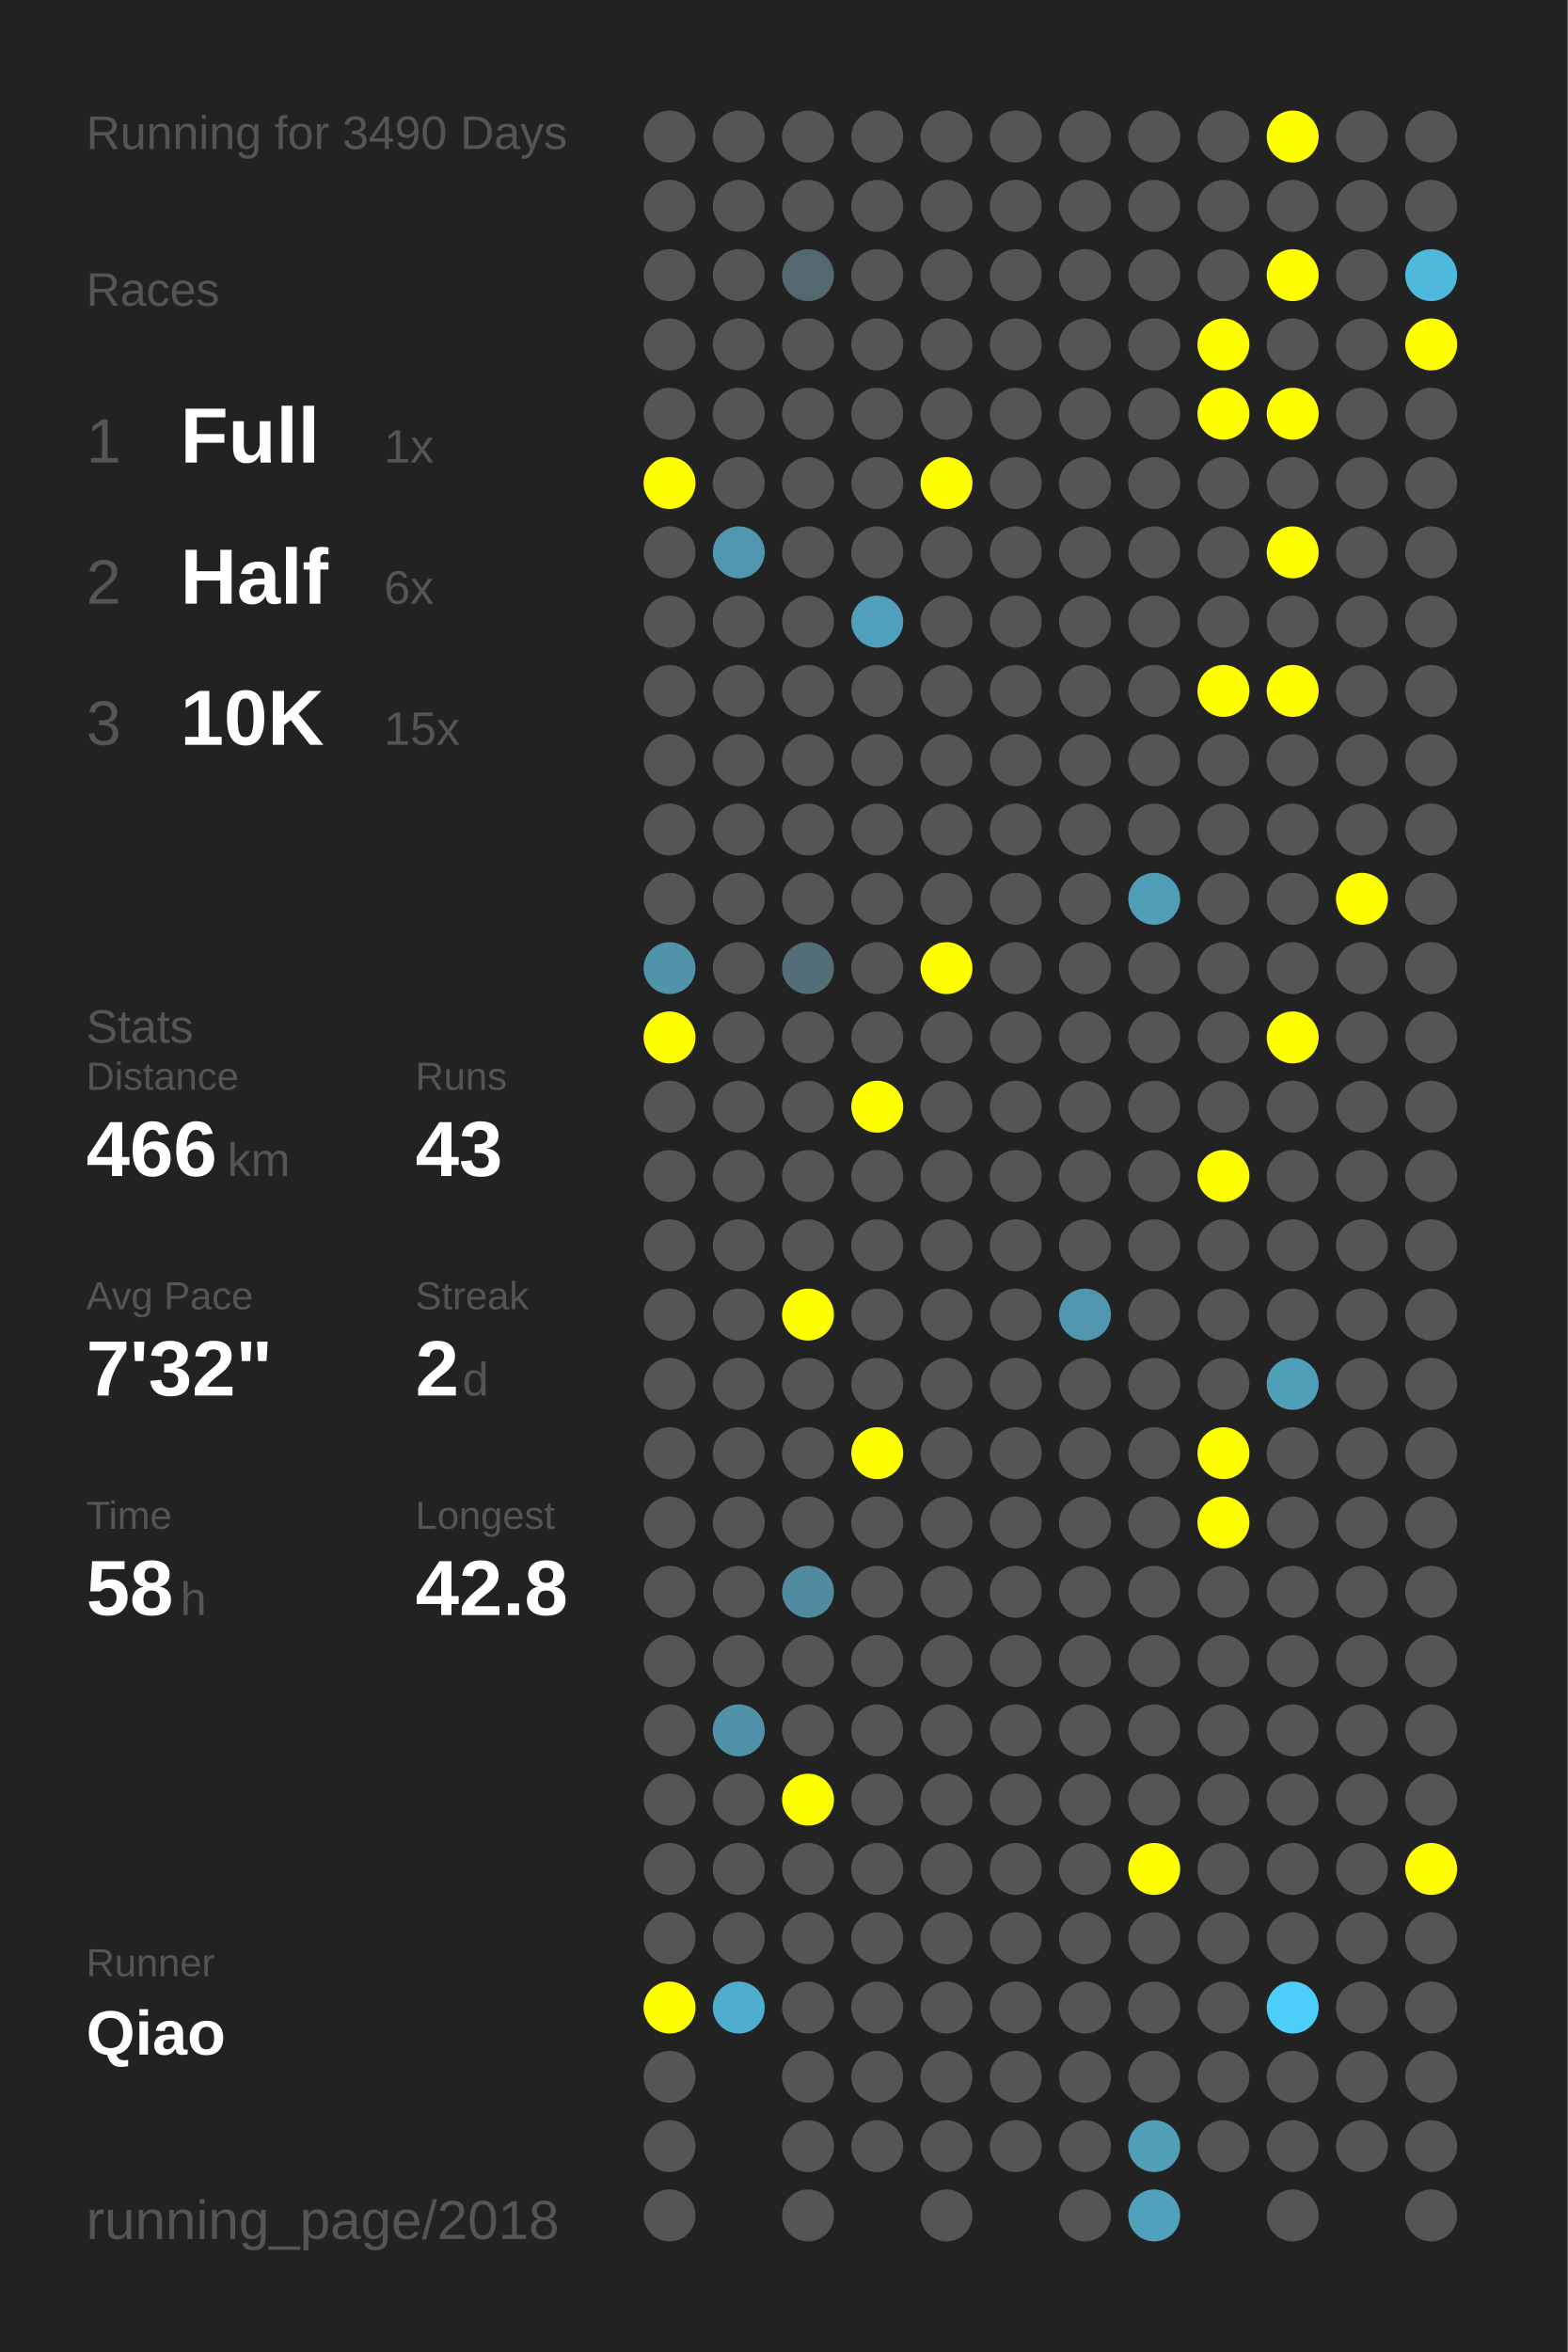
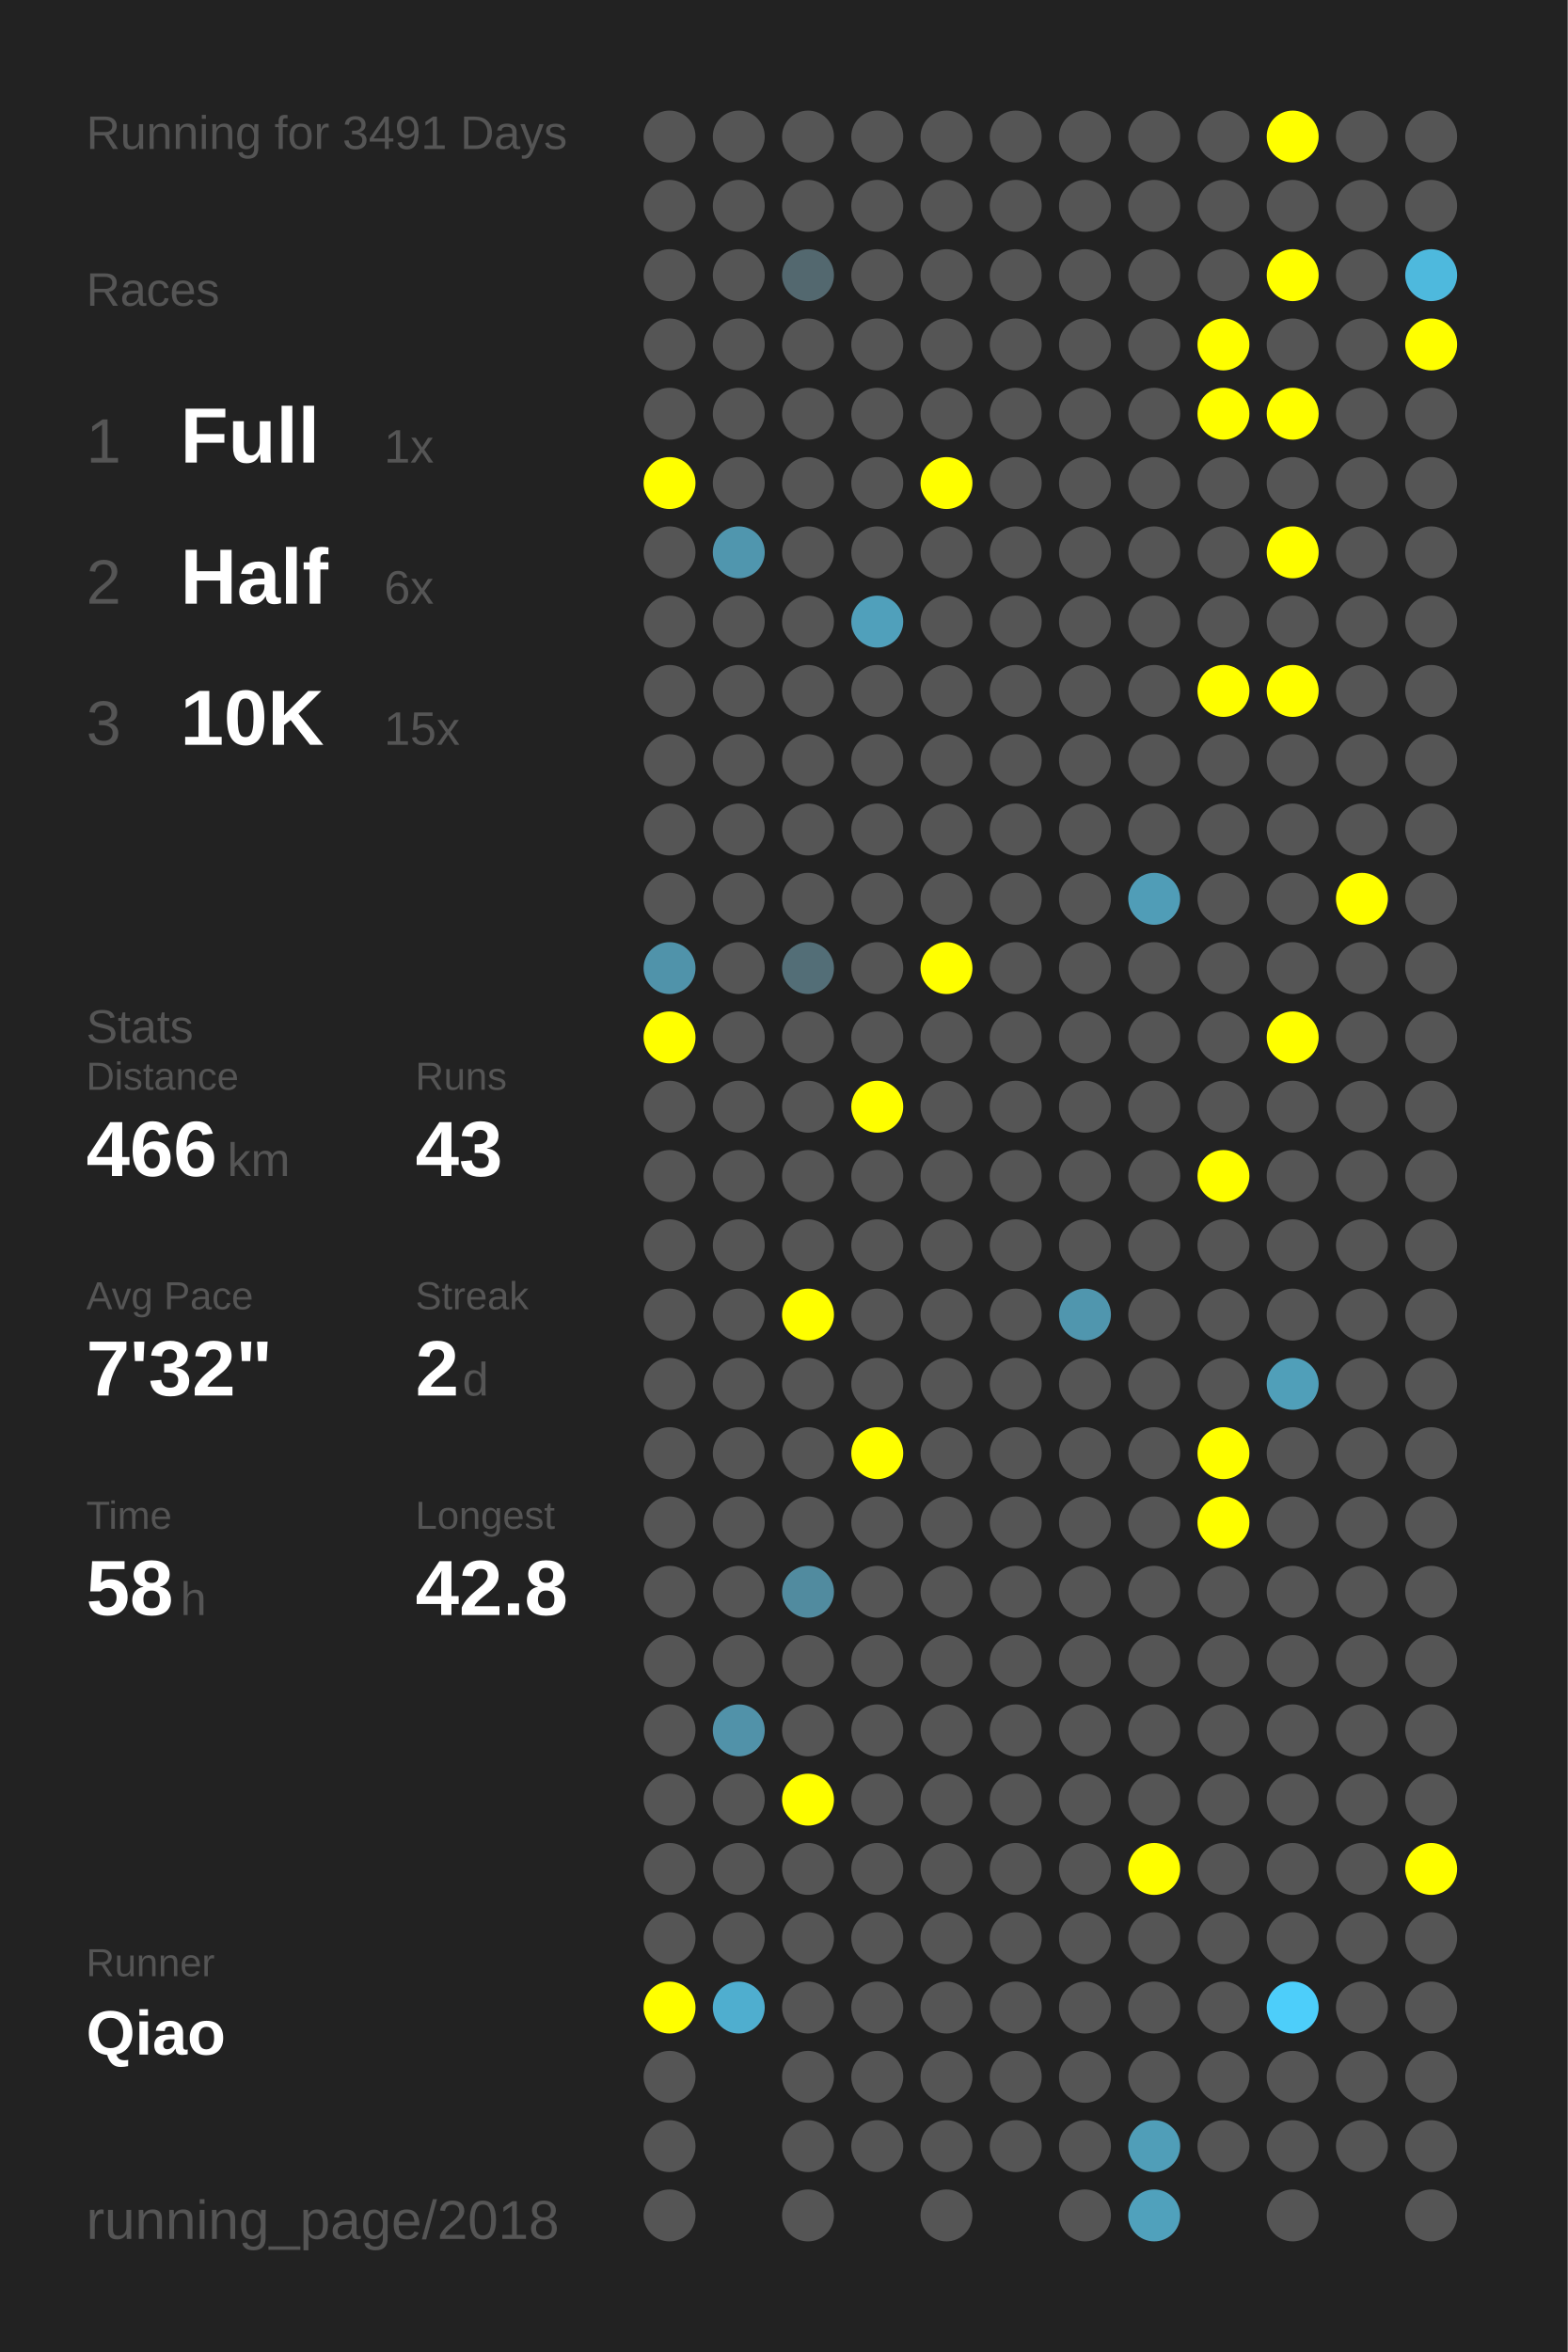
<svg xmlns="http://www.w3.org/2000/svg" baseProfile="full" height="300mm" version="1.1" viewBox="0,0,200,300" width="200mm">
  <defs />
  <rect fill="#222222" height="300" width="200" x="0" y="0" />
-   <text fill="#555555" style="font-size:6px; font-family:Arial;" x="11" y="19">Running for 3490 Days</text>
+   <text fill="#555555" style="font-size:6px; font-family:Arial;" x="11" y="19">Running for 3491 Days</text>
  <text fill="#555555" style="font-size:6px; font-family:Arial;" x="11" y="39">Races</text>
  <text fill="#555555" style="font-size:8px; font-family:Arial;" x="11" y="59">1</text>
  <text fill="#FFFFFF" style="font-size:10px; font-family:Arial; font-weight:bold;" x="23" y="59">Full</text>
  <text fill="#555555" style="font-size:6px; font-family:Arial;" x="49" y="59">1x</text>
  <text fill="#555555" style="font-size:8px; font-family:Arial;" x="11" y="77">2</text>
  <text fill="#FFFFFF" style="font-size:10px; font-family:Arial; font-weight:bold;" x="23" y="77">Half</text>
  <text fill="#555555" style="font-size:6px; font-family:Arial;" x="49" y="77">6x</text>
  <text fill="#555555" style="font-size:8px; font-family:Arial;" x="11" y="95">3</text>
  <text fill="#FFFFFF" style="font-size:10px; font-family:Arial; font-weight:bold;" x="23" y="95">10K</text>
  <text fill="#555555" style="font-size:6px; font-family:Arial;" x="49" y="95">15x</text>
  <text fill="#555555" style="font-size:6px; font-family:Arial;" x="11" y="133">Stats</text>
  <text fill="#555555" style="font-size:5px; font-family:Arial;" x="11" y="139">Distance</text>
  <text fill="#FFFFFF" style="font-size:10px; font-family:Arial; font-weight:bold;" x="11" y="150">466</text>
  <text fill="#555555" style="font-size:6px; font-family:Arial;" x="29" y="150">km</text>
  <text fill="#555555" style="font-size:5px; font-family:Arial;" x="53" y="139">Runs</text>
  <text fill="#FFFFFF" style="font-size:10px; font-family:Arial; font-weight:bold;" x="53" y="150">43</text>
  <text fill="#555555" style="font-size:5px; font-family:Arial;" x="11" y="167">Avg Pace</text>
  <text fill="#FFFFFF" style="font-size:10px; font-family:Arial; font-weight:bold;" x="11" y="178">7'32"</text>
  <text fill="#555555" style="font-size:5px; font-family:Arial;" x="53" y="167">Streak</text>
  <text fill="#FFFFFF" style="font-size:10px; font-family:Arial; font-weight:bold;" x="53" y="178">2</text>
  <text fill="#555555" style="font-size:6px; font-family:Arial;" x="59" y="178">d</text>
  <text fill="#555555" style="font-size:5px; font-family:Arial;" x="11" y="195">Time</text>
  <text fill="#FFFFFF" style="font-size:10px; font-family:Arial; font-weight:bold;" x="11" y="206">58</text>
  <text fill="#555555" style="font-size:6px; font-family:Arial;" x="23" y="206">h</text>
  <text fill="#555555" style="font-size:5px; font-family:Arial;" x="53" y="195">Longest</text>
  <text fill="#FFFFFF" style="font-size:10px; font-family:Arial; font-weight:bold;" x="53" y="206">42.8</text>
  <text fill="#555555" style="font-size:5px; font-family:Arial;" x="11" y="252.065">Runner</text>
  <text fill="#FFFFFF" style="font-size:8px; font-family:Arial; font-weight:bold;" x="11" y="262.065">Qiao</text>
  <text fill="#555555" style="font-size:7px; font-family:Arial;" x="11" y="285.581">running_page/2018</text>
  <circle cx="85.417" cy="17.419" fill="#555555" r="3.312" />
  <circle cx="85.417" cy="26.258" fill="#555555" r="3.312" />
  <circle cx="85.417" cy="35.097" fill="#555555" r="3.312" />
  <circle cx="85.417" cy="43.935" fill="#555555" r="3.312" />
  <circle cx="85.417" cy="52.774" fill="#555555" r="3.312" />
  <circle cx="85.417" cy="61.613" fill="#FFFF00" r="3.312" />
  <circle cx="85.417" cy="70.452" fill="#555555" r="3.312" />
  <circle cx="85.417" cy="79.29" fill="#555555" r="3.312" />
  <circle cx="85.417" cy="88.129" fill="#555555" r="3.312" />
  <circle cx="85.417" cy="96.968" fill="#555555" r="3.312" />
  <circle cx="85.417" cy="105.806" fill="#555555" r="3.312" />
  <circle cx="85.417" cy="114.645" fill="#555555" r="3.312" />
  <circle cx="85.417" cy="123.484" fill="#5093aa" r="3.312" />
  <circle cx="85.417" cy="132.323" fill="#FFFF00" r="3.312" />
  <circle cx="85.417" cy="141.161" fill="#555555" r="3.312" />
  <circle cx="85.417" cy="150" fill="#555555" r="3.312" />
  <circle cx="85.417" cy="158.839" fill="#555555" r="3.312" />
  <circle cx="85.417" cy="167.677" fill="#555555" r="3.312" />
  <circle cx="85.417" cy="176.516" fill="#555555" r="3.312" />
  <circle cx="85.417" cy="185.355" fill="#555555" r="3.312" />
  <circle cx="85.417" cy="194.194" fill="#555555" r="3.312" />
  <circle cx="85.417" cy="203.032" fill="#555555" r="3.312" />
  <circle cx="85.417" cy="211.871" fill="#555555" r="3.312" />
  <circle cx="85.417" cy="220.71" fill="#555555" r="3.312" />
  <circle cx="85.417" cy="229.548" fill="#555555" r="3.312" />
  <circle cx="85.417" cy="238.387" fill="#555555" r="3.312" />
  <circle cx="85.417" cy="247.226" fill="#555555" r="3.312" />
  <circle cx="85.417" cy="256.065" fill="#FFFF00" r="3.312" />
  <circle cx="85.417" cy="264.903" fill="#555555" r="3.312" />
  <circle cx="85.417" cy="273.742" fill="#555555" r="3.312" />
  <circle cx="85.417" cy="282.581" fill="#555555" r="3.312" />
  <circle cx="94.25" cy="17.419" fill="#555555" r="3.312" />
  <circle cx="94.25" cy="26.258" fill="#555555" r="3.312" />
  <circle cx="94.25" cy="35.097" fill="#555555" r="3.312" />
  <circle cx="94.25" cy="43.935" fill="#555555" r="3.312" />
  <circle cx="94.25" cy="52.774" fill="#555555" r="3.312" />
  <circle cx="94.25" cy="61.613" fill="#555555" r="3.312" />
  <circle cx="94.25" cy="70.452" fill="#5096ae" r="3.312" />
  <circle cx="94.25" cy="79.29" fill="#555555" r="3.312" />
  <circle cx="94.25" cy="88.129" fill="#555555" r="3.312" />
  <circle cx="94.25" cy="96.968" fill="#555555" r="3.312" />
  <circle cx="94.25" cy="105.806" fill="#555555" r="3.312" />
  <circle cx="94.25" cy="114.645" fill="#555555" r="3.312" />
  <circle cx="94.25" cy="123.484" fill="#555555" r="3.312" />
  <circle cx="94.25" cy="132.323" fill="#555555" r="3.312" />
  <circle cx="94.25" cy="141.161" fill="#555555" r="3.312" />
  <circle cx="94.25" cy="150" fill="#555555" r="3.312" />
  <circle cx="94.25" cy="158.839" fill="#555555" r="3.312" />
  <circle cx="94.25" cy="167.677" fill="#555555" r="3.312" />
  <circle cx="94.25" cy="176.516" fill="#555555" r="3.312" />
  <circle cx="94.25" cy="185.355" fill="#555555" r="3.312" />
  <circle cx="94.25" cy="194.194" fill="#555555" r="3.312" />
  <circle cx="94.25" cy="203.032" fill="#555555" r="3.312" />
  <circle cx="94.25" cy="211.871" fill="#555555" r="3.312" />
  <circle cx="94.25" cy="220.71" fill="#5192a9" r="3.312" />
  <circle cx="94.25" cy="229.548" fill="#555555" r="3.312" />
  <circle cx="94.25" cy="238.387" fill="#555555" r="3.312" />
  <circle cx="94.25" cy="247.226" fill="#555555" r="3.312" />
  <circle cx="94.25" cy="256.065" fill="#4faecf" r="3.312" />
  <circle cx="103.083" cy="17.419" fill="#555555" r="3.312" />
  <circle cx="103.083" cy="26.258" fill="#555555" r="3.312" />
  <circle cx="103.083" cy="35.097" fill="#53686f" r="3.312" />
  <circle cx="103.083" cy="43.935" fill="#555555" r="3.312" />
  <circle cx="103.083" cy="52.774" fill="#555555" r="3.312" />
  <circle cx="103.083" cy="61.613" fill="#555555" r="3.312" />
  <circle cx="103.083" cy="70.452" fill="#555555" r="3.312" />
  <circle cx="103.083" cy="79.29" fill="#555555" r="3.312" />
  <circle cx="103.083" cy="88.129" fill="#555555" r="3.312" />
  <circle cx="103.083" cy="96.968" fill="#555555" r="3.312" />
  <circle cx="103.083" cy="105.806" fill="#555555" r="3.312" />
  <circle cx="103.083" cy="114.645" fill="#555555" r="3.312" />
  <circle cx="103.083" cy="123.484" fill="#536e77" r="3.312" />
  <circle cx="103.083" cy="132.323" fill="#555555" r="3.312" />
  <circle cx="103.083" cy="141.161" fill="#555555" r="3.312" />
  <circle cx="103.083" cy="150" fill="#555555" r="3.312" />
  <circle cx="103.083" cy="158.839" fill="#555555" r="3.312" />
  <circle cx="103.083" cy="167.677" fill="#FFFF00" r="3.312" />
  <circle cx="103.083" cy="176.516" fill="#555555" r="3.312" />
  <circle cx="103.083" cy="185.355" fill="#555555" r="3.312" />
  <circle cx="103.083" cy="194.194" fill="#555555" r="3.312" />
  <circle cx="103.083" cy="203.032" fill="#518b9f" r="3.312" />
  <circle cx="103.083" cy="211.871" fill="#555555" r="3.312" />
  <circle cx="103.083" cy="220.71" fill="#555555" r="3.312" />
  <circle cx="103.083" cy="229.548" fill="#FFFF00" r="3.312" />
  <circle cx="103.083" cy="238.387" fill="#555555" r="3.312" />
  <circle cx="103.083" cy="247.226" fill="#555555" r="3.312" />
  <circle cx="103.083" cy="256.065" fill="#555555" r="3.312" />
  <circle cx="103.083" cy="264.903" fill="#555555" r="3.312" />
  <circle cx="103.083" cy="273.742" fill="#555555" r="3.312" />
  <circle cx="103.083" cy="282.581" fill="#555555" r="3.312" />
  <circle cx="111.917" cy="17.419" fill="#555555" r="3.312" />
  <circle cx="111.917" cy="26.258" fill="#555555" r="3.312" />
  <circle cx="111.917" cy="35.097" fill="#555555" r="3.312" />
  <circle cx="111.917" cy="43.935" fill="#555555" r="3.312" />
  <circle cx="111.917" cy="52.774" fill="#555555" r="3.312" />
  <circle cx="111.917" cy="61.613" fill="#555555" r="3.312" />
  <circle cx="111.917" cy="70.452" fill="#555555" r="3.312" />
  <circle cx="111.917" cy="79.29" fill="#50a0bb" r="3.312" />
  <circle cx="111.917" cy="88.129" fill="#555555" r="3.312" />
  <circle cx="111.917" cy="96.968" fill="#555555" r="3.312" />
  <circle cx="111.917" cy="105.806" fill="#555555" r="3.312" />
  <circle cx="111.917" cy="114.645" fill="#555555" r="3.312" />
  <circle cx="111.917" cy="123.484" fill="#555555" r="3.312" />
  <circle cx="111.917" cy="132.323" fill="#555555" r="3.312" />
  <circle cx="111.917" cy="141.161" fill="#FFFF00" r="3.312" />
  <circle cx="111.917" cy="150" fill="#555555" r="3.312" />
  <circle cx="111.917" cy="158.839" fill="#555555" r="3.312" />
  <circle cx="111.917" cy="167.677" fill="#555555" r="3.312" />
  <circle cx="111.917" cy="176.516" fill="#555555" r="3.312" />
  <circle cx="111.917" cy="185.355" fill="#FFFF00" r="3.312" />
  <circle cx="111.917" cy="194.194" fill="#555555" r="3.312" />
  <circle cx="111.917" cy="203.032" fill="#555555" r="3.312" />
  <circle cx="111.917" cy="211.871" fill="#555555" r="3.312" />
  <circle cx="111.917" cy="220.71" fill="#555555" r="3.312" />
  <circle cx="111.917" cy="229.548" fill="#555555" r="3.312" />
  <circle cx="111.917" cy="238.387" fill="#555555" r="3.312" />
  <circle cx="111.917" cy="247.226" fill="#555555" r="3.312" />
  <circle cx="111.917" cy="256.065" fill="#555555" r="3.312" />
  <circle cx="111.917" cy="264.903" fill="#555555" r="3.312" />
  <circle cx="111.917" cy="273.742" fill="#555555" r="3.312" />
  <circle cx="120.75" cy="17.419" fill="#555555" r="3.312" />
  <circle cx="120.75" cy="26.258" fill="#555555" r="3.312" />
  <circle cx="120.75" cy="35.097" fill="#555555" r="3.312" />
  <circle cx="120.75" cy="43.935" fill="#555555" r="3.312" />
  <circle cx="120.75" cy="52.774" fill="#555555" r="3.312" />
  <circle cx="120.75" cy="61.613" fill="#FFFF00" r="3.312" />
  <circle cx="120.75" cy="70.452" fill="#555555" r="3.312" />
  <circle cx="120.75" cy="79.29" fill="#555555" r="3.312" />
  <circle cx="120.75" cy="88.129" fill="#555555" r="3.312" />
  <circle cx="120.75" cy="96.968" fill="#555555" r="3.312" />
  <circle cx="120.75" cy="105.806" fill="#555555" r="3.312" />
  <circle cx="120.75" cy="114.645" fill="#555555" r="3.312" />
  <circle cx="120.75" cy="123.484" fill="#FFFF00" r="3.312" />
  <circle cx="120.75" cy="132.323" fill="#555555" r="3.312" />
  <circle cx="120.75" cy="141.161" fill="#555555" r="3.312" />
  <circle cx="120.75" cy="150" fill="#555555" r="3.312" />
  <circle cx="120.75" cy="158.839" fill="#555555" r="3.312" />
  <circle cx="120.75" cy="167.677" fill="#555555" r="3.312" />
  <circle cx="120.75" cy="176.516" fill="#555555" r="3.312" />
  <circle cx="120.75" cy="185.355" fill="#555555" r="3.312" />
  <circle cx="120.75" cy="194.194" fill="#555555" r="3.312" />
  <circle cx="120.75" cy="203.032" fill="#555555" r="3.312" />
  <circle cx="120.75" cy="211.871" fill="#555555" r="3.312" />
  <circle cx="120.75" cy="220.71" fill="#555555" r="3.312" />
  <circle cx="120.75" cy="229.548" fill="#555555" r="3.312" />
  <circle cx="120.75" cy="238.387" fill="#555555" r="3.312" />
  <circle cx="120.75" cy="247.226" fill="#555555" r="3.312" />
  <circle cx="120.75" cy="256.065" fill="#555555" r="3.312" />
  <circle cx="120.75" cy="264.903" fill="#555555" r="3.312" />
  <circle cx="120.75" cy="273.742" fill="#555555" r="3.312" />
  <circle cx="120.75" cy="282.581" fill="#555555" r="3.312" />
  <circle cx="129.583" cy="17.419" fill="#555555" r="3.312" />
  <circle cx="129.583" cy="26.258" fill="#555555" r="3.312" />
  <circle cx="129.583" cy="35.097" fill="#555555" r="3.312" />
  <circle cx="129.583" cy="43.935" fill="#555555" r="3.312" />
  <circle cx="129.583" cy="52.774" fill="#555555" r="3.312" />
  <circle cx="129.583" cy="61.613" fill="#555555" r="3.312" />
  <circle cx="129.583" cy="70.452" fill="#555555" r="3.312" />
  <circle cx="129.583" cy="79.29" fill="#555555" r="3.312" />
  <circle cx="129.583" cy="88.129" fill="#555555" r="3.312" />
  <circle cx="129.583" cy="96.968" fill="#555555" r="3.312" />
  <circle cx="129.583" cy="105.806" fill="#555555" r="3.312" />
  <circle cx="129.583" cy="114.645" fill="#555555" r="3.312" />
  <circle cx="129.583" cy="123.484" fill="#555555" r="3.312" />
  <circle cx="129.583" cy="132.323" fill="#555555" r="3.312" />
  <circle cx="129.583" cy="141.161" fill="#555555" r="3.312" />
  <circle cx="129.583" cy="150" fill="#555555" r="3.312" />
  <circle cx="129.583" cy="158.839" fill="#555555" r="3.312" />
  <circle cx="129.583" cy="167.677" fill="#555555" r="3.312" />
  <circle cx="129.583" cy="176.516" fill="#555555" r="3.312" />
  <circle cx="129.583" cy="185.355" fill="#555555" r="3.312" />
  <circle cx="129.583" cy="194.194" fill="#555555" r="3.312" />
  <circle cx="129.583" cy="203.032" fill="#555555" r="3.312" />
  <circle cx="129.583" cy="211.871" fill="#555555" r="3.312" />
  <circle cx="129.583" cy="220.71" fill="#555555" r="3.312" />
  <circle cx="129.583" cy="229.548" fill="#555555" r="3.312" />
  <circle cx="129.583" cy="238.387" fill="#555555" r="3.312" />
  <circle cx="129.583" cy="247.226" fill="#555555" r="3.312" />
  <circle cx="129.583" cy="256.065" fill="#555555" r="3.312" />
  <circle cx="129.583" cy="264.903" fill="#555555" r="3.312" />
  <circle cx="129.583" cy="273.742" fill="#555555" r="3.312" />
  <circle cx="138.417" cy="17.419" fill="#555555" r="3.312" />
  <circle cx="138.417" cy="26.258" fill="#555555" r="3.312" />
  <circle cx="138.417" cy="35.097" fill="#555555" r="3.312" />
  <circle cx="138.417" cy="43.935" fill="#555555" r="3.312" />
  <circle cx="138.417" cy="52.774" fill="#555555" r="3.312" />
  <circle cx="138.417" cy="61.613" fill="#555555" r="3.312" />
  <circle cx="138.417" cy="70.452" fill="#555555" r="3.312" />
  <circle cx="138.417" cy="79.29" fill="#555555" r="3.312" />
  <circle cx="138.417" cy="88.129" fill="#555555" r="3.312" />
  <circle cx="138.417" cy="96.968" fill="#555555" r="3.312" />
  <circle cx="138.417" cy="105.806" fill="#555555" r="3.312" />
  <circle cx="138.417" cy="114.645" fill="#555555" r="3.312" />
  <circle cx="138.417" cy="123.484" fill="#555555" r="3.312" />
  <circle cx="138.417" cy="132.323" fill="#555555" r="3.312" />
  <circle cx="138.417" cy="141.161" fill="#555555" r="3.312" />
  <circle cx="138.417" cy="150" fill="#555555" r="3.312" />
  <circle cx="138.417" cy="158.839" fill="#555555" r="3.312" />
  <circle cx="138.417" cy="167.677" fill="#5096ae" r="3.312" />
  <circle cx="138.417" cy="176.516" fill="#555555" r="3.312" />
  <circle cx="138.417" cy="185.355" fill="#555555" r="3.312" />
  <circle cx="138.417" cy="194.194" fill="#555555" r="3.312" />
  <circle cx="138.417" cy="203.032" fill="#555555" r="3.312" />
  <circle cx="138.417" cy="211.871" fill="#555555" r="3.312" />
  <circle cx="138.417" cy="220.71" fill="#555555" r="3.312" />
  <circle cx="138.417" cy="229.548" fill="#555555" r="3.312" />
  <circle cx="138.417" cy="238.387" fill="#555555" r="3.312" />
  <circle cx="138.417" cy="247.226" fill="#555555" r="3.312" />
  <circle cx="138.417" cy="256.065" fill="#555555" r="3.312" />
  <circle cx="138.417" cy="264.903" fill="#555555" r="3.312" />
  <circle cx="138.417" cy="273.742" fill="#555555" r="3.312" />
  <circle cx="138.417" cy="282.581" fill="#555555" r="3.312" />
  <circle cx="147.25" cy="17.419" fill="#555555" r="3.312" />
  <circle cx="147.25" cy="26.258" fill="#555555" r="3.312" />
  <circle cx="147.25" cy="35.097" fill="#555555" r="3.312" />
  <circle cx="147.25" cy="43.935" fill="#555555" r="3.312" />
  <circle cx="147.25" cy="52.774" fill="#555555" r="3.312" />
  <circle cx="147.25" cy="61.613" fill="#555555" r="3.312" />
  <circle cx="147.25" cy="70.452" fill="#555555" r="3.312" />
  <circle cx="147.25" cy="79.29" fill="#555555" r="3.312" />
  <circle cx="147.25" cy="88.129" fill="#555555" r="3.312" />
  <circle cx="147.25" cy="96.968" fill="#555555" r="3.312" />
  <circle cx="147.25" cy="105.806" fill="#555555" r="3.312" />
  <circle cx="147.25" cy="114.645" fill="#509db7" r="3.312" />
  <circle cx="147.25" cy="123.484" fill="#555555" r="3.312" />
  <circle cx="147.25" cy="132.323" fill="#555555" r="3.312" />
  <circle cx="147.25" cy="141.161" fill="#555555" r="3.312" />
  <circle cx="147.25" cy="150" fill="#555555" r="3.312" />
  <circle cx="147.25" cy="158.839" fill="#555555" r="3.312" />
  <circle cx="147.25" cy="167.677" fill="#555555" r="3.312" />
  <circle cx="147.25" cy="176.516" fill="#555555" r="3.312" />
  <circle cx="147.25" cy="185.355" fill="#555555" r="3.312" />
  <circle cx="147.25" cy="194.194" fill="#555555" r="3.312" />
  <circle cx="147.25" cy="203.032" fill="#555555" r="3.312" />
  <circle cx="147.25" cy="211.871" fill="#555555" r="3.312" />
  <circle cx="147.25" cy="220.71" fill="#555555" r="3.312" />
  <circle cx="147.25" cy="229.548" fill="#555555" r="3.312" />
  <circle cx="147.25" cy="238.387" fill="#FFFF00" r="3.312" />
  <circle cx="147.25" cy="247.226" fill="#555555" r="3.312" />
  <circle cx="147.25" cy="256.065" fill="#555555" r="3.312" />
  <circle cx="147.25" cy="264.903" fill="#555555" r="3.312" />
  <circle cx="147.25" cy="273.742" fill="#509eb8" r="3.312" />
  <circle cx="147.25" cy="282.581" fill="#50a1bc" r="3.312" />
  <circle cx="156.083" cy="17.419" fill="#555555" r="3.312" />
  <circle cx="156.083" cy="26.258" fill="#555555" r="3.312" />
  <circle cx="156.083" cy="35.097" fill="#555555" r="3.312" />
  <circle cx="156.083" cy="43.935" fill="#FFFF00" r="3.312" />
  <circle cx="156.083" cy="52.774" fill="#FFFF00" r="3.312" />
  <circle cx="156.083" cy="61.613" fill="#555555" r="3.312" />
  <circle cx="156.083" cy="70.452" fill="#555555" r="3.312" />
  <circle cx="156.083" cy="79.29" fill="#555555" r="3.312" />
  <circle cx="156.083" cy="88.129" fill="#FFFF00" r="3.312" />
  <circle cx="156.083" cy="96.968" fill="#555555" r="3.312" />
  <circle cx="156.083" cy="105.806" fill="#555555" r="3.312" />
  <circle cx="156.083" cy="114.645" fill="#555555" r="3.312" />
  <circle cx="156.083" cy="123.484" fill="#555555" r="3.312" />
  <circle cx="156.083" cy="132.323" fill="#555555" r="3.312" />
  <circle cx="156.083" cy="141.161" fill="#555555" r="3.312" />
  <circle cx="156.083" cy="150" fill="#FFFF00" r="3.312" />
  <circle cx="156.083" cy="158.839" fill="#555555" r="3.312" />
  <circle cx="156.083" cy="167.677" fill="#555555" r="3.312" />
  <circle cx="156.083" cy="176.516" fill="#555555" r="3.312" />
  <circle cx="156.083" cy="185.355" fill="#FFFF00" r="3.312" />
  <circle cx="156.083" cy="194.194" fill="#FFFF00" r="3.312" />
  <circle cx="156.083" cy="203.032" fill="#555555" r="3.312" />
  <circle cx="156.083" cy="211.871" fill="#555555" r="3.312" />
  <circle cx="156.083" cy="220.71" fill="#555555" r="3.312" />
  <circle cx="156.083" cy="229.548" fill="#555555" r="3.312" />
  <circle cx="156.083" cy="238.387" fill="#555555" r="3.312" />
  <circle cx="156.083" cy="247.226" fill="#555555" r="3.312" />
  <circle cx="156.083" cy="256.065" fill="#555555" r="3.312" />
  <circle cx="156.083" cy="264.903" fill="#555555" r="3.312" />
  <circle cx="156.083" cy="273.742" fill="#555555" r="3.312" />
  <circle cx="164.917" cy="17.419" fill="#FFFF00" r="3.312" />
  <circle cx="164.917" cy="26.258" fill="#555555" r="3.312" />
  <circle cx="164.917" cy="35.097" fill="#FFFF00" r="3.312" />
  <circle cx="164.917" cy="43.935" fill="#555555" r="3.312" />
  <circle cx="164.917" cy="52.774" fill="#FFFF00" r="3.312" />
  <circle cx="164.917" cy="61.613" fill="#555555" r="3.312" />
  <circle cx="164.917" cy="70.452" fill="#FFFF00" r="3.312" />
  <circle cx="164.917" cy="79.29" fill="#555555" r="3.312" />
  <circle cx="164.917" cy="88.129" fill="#FFFF00" r="3.312" />
  <circle cx="164.917" cy="96.968" fill="#555555" r="3.312" />
  <circle cx="164.917" cy="105.806" fill="#555555" r="3.312" />
  <circle cx="164.917" cy="114.645" fill="#555555" r="3.312" />
  <circle cx="164.917" cy="123.484" fill="#555555" r="3.312" />
  <circle cx="164.917" cy="132.323" fill="#FFFF00" r="3.312" />
  <circle cx="164.917" cy="141.161" fill="#555555" r="3.312" />
  <circle cx="164.917" cy="150" fill="#555555" r="3.312" />
  <circle cx="164.917" cy="158.839" fill="#555555" r="3.312" />
  <circle cx="164.917" cy="167.677" fill="#555555" r="3.312" />
  <circle cx="164.917" cy="176.516" fill="#509fb9" r="3.312" />
  <circle cx="164.917" cy="185.355" fill="#555555" r="3.312" />
  <circle cx="164.917" cy="194.194" fill="#555555" r="3.312" />
  <circle cx="164.917" cy="203.032" fill="#555555" r="3.312" />
  <circle cx="164.917" cy="211.871" fill="#555555" r="3.312" />
  <circle cx="164.917" cy="220.71" fill="#555555" r="3.312" />
  <circle cx="164.917" cy="229.548" fill="#555555" r="3.312" />
  <circle cx="164.917" cy="238.387" fill="#555555" r="3.312" />
  <circle cx="164.917" cy="247.226" fill="#555555" r="3.312" />
  <circle cx="164.917" cy="256.065" fill="#4dcefa" r="3.312" />
  <circle cx="164.917" cy="264.903" fill="#555555" r="3.312" />
  <circle cx="164.917" cy="273.742" fill="#555555" r="3.312" />
  <circle cx="164.917" cy="282.581" fill="#555555" r="3.312" />
  <circle cx="173.75" cy="17.419" fill="#555555" r="3.312" />
  <circle cx="173.75" cy="26.258" fill="#555555" r="3.312" />
  <circle cx="173.75" cy="35.097" fill="#555555" r="3.312" />
  <circle cx="173.75" cy="43.935" fill="#555555" r="3.312" />
  <circle cx="173.75" cy="52.774" fill="#555555" r="3.312" />
  <circle cx="173.75" cy="61.613" fill="#555555" r="3.312" />
  <circle cx="173.75" cy="70.452" fill="#555555" r="3.312" />
  <circle cx="173.75" cy="79.29" fill="#555555" r="3.312" />
  <circle cx="173.75" cy="88.129" fill="#555555" r="3.312" />
  <circle cx="173.75" cy="96.968" fill="#555555" r="3.312" />
  <circle cx="173.75" cy="105.806" fill="#555555" r="3.312" />
  <circle cx="173.75" cy="114.645" fill="#FFFF00" r="3.312" />
  <circle cx="173.75" cy="123.484" fill="#555555" r="3.312" />
  <circle cx="173.75" cy="132.323" fill="#555555" r="3.312" />
  <circle cx="173.75" cy="141.161" fill="#555555" r="3.312" />
  <circle cx="173.75" cy="150" fill="#555555" r="3.312" />
  <circle cx="173.75" cy="158.839" fill="#555555" r="3.312" />
  <circle cx="173.75" cy="167.677" fill="#555555" r="3.312" />
  <circle cx="173.75" cy="176.516" fill="#555555" r="3.312" />
  <circle cx="173.75" cy="185.355" fill="#555555" r="3.312" />
  <circle cx="173.75" cy="194.194" fill="#555555" r="3.312" />
  <circle cx="173.75" cy="203.032" fill="#555555" r="3.312" />
  <circle cx="173.75" cy="211.871" fill="#555555" r="3.312" />
  <circle cx="173.75" cy="220.71" fill="#555555" r="3.312" />
  <circle cx="173.75" cy="229.548" fill="#555555" r="3.312" />
  <circle cx="173.75" cy="238.387" fill="#555555" r="3.312" />
  <circle cx="173.75" cy="247.226" fill="#555555" r="3.312" />
  <circle cx="173.75" cy="256.065" fill="#555555" r="3.312" />
  <circle cx="173.75" cy="264.903" fill="#555555" r="3.312" />
  <circle cx="173.75" cy="273.742" fill="#555555" r="3.312" />
  <circle cx="182.583" cy="17.419" fill="#555555" r="3.312" />
  <circle cx="182.583" cy="26.258" fill="#555555" r="3.312" />
  <circle cx="182.583" cy="35.097" fill="#4eb9dd" r="3.312" />
  <circle cx="182.583" cy="43.935" fill="#FFFF00" r="3.312" />
  <circle cx="182.583" cy="52.774" fill="#555555" r="3.312" />
  <circle cx="182.583" cy="61.613" fill="#555555" r="3.312" />
  <circle cx="182.583" cy="70.452" fill="#555555" r="3.312" />
  <circle cx="182.583" cy="79.29" fill="#555555" r="3.312" />
  <circle cx="182.583" cy="88.129" fill="#555555" r="3.312" />
  <circle cx="182.583" cy="96.968" fill="#555555" r="3.312" />
  <circle cx="182.583" cy="105.806" fill="#555555" r="3.312" />
  <circle cx="182.583" cy="114.645" fill="#555555" r="3.312" />
  <circle cx="182.583" cy="123.484" fill="#555555" r="3.312" />
  <circle cx="182.583" cy="132.323" fill="#555555" r="3.312" />
  <circle cx="182.583" cy="141.161" fill="#555555" r="3.312" />
  <circle cx="182.583" cy="150" fill="#555555" r="3.312" />
  <circle cx="182.583" cy="158.839" fill="#555555" r="3.312" />
  <circle cx="182.583" cy="167.677" fill="#555555" r="3.312" />
  <circle cx="182.583" cy="176.516" fill="#555555" r="3.312" />
  <circle cx="182.583" cy="185.355" fill="#555555" r="3.312" />
  <circle cx="182.583" cy="194.194" fill="#555555" r="3.312" />
  <circle cx="182.583" cy="203.032" fill="#555555" r="3.312" />
  <circle cx="182.583" cy="211.871" fill="#555555" r="3.312" />
  <circle cx="182.583" cy="220.71" fill="#555555" r="3.312" />
  <circle cx="182.583" cy="229.548" fill="#555555" r="3.312" />
  <circle cx="182.583" cy="238.387" fill="#FFFF00" r="3.312" />
  <circle cx="182.583" cy="247.226" fill="#555555" r="3.312" />
  <circle cx="182.583" cy="256.065" fill="#555555" r="3.312" />
  <circle cx="182.583" cy="264.903" fill="#555555" r="3.312" />
  <circle cx="182.583" cy="273.742" fill="#555555" r="3.312" />
  <circle cx="182.583" cy="282.581" fill="#555555" r="3.312" />
</svg>
